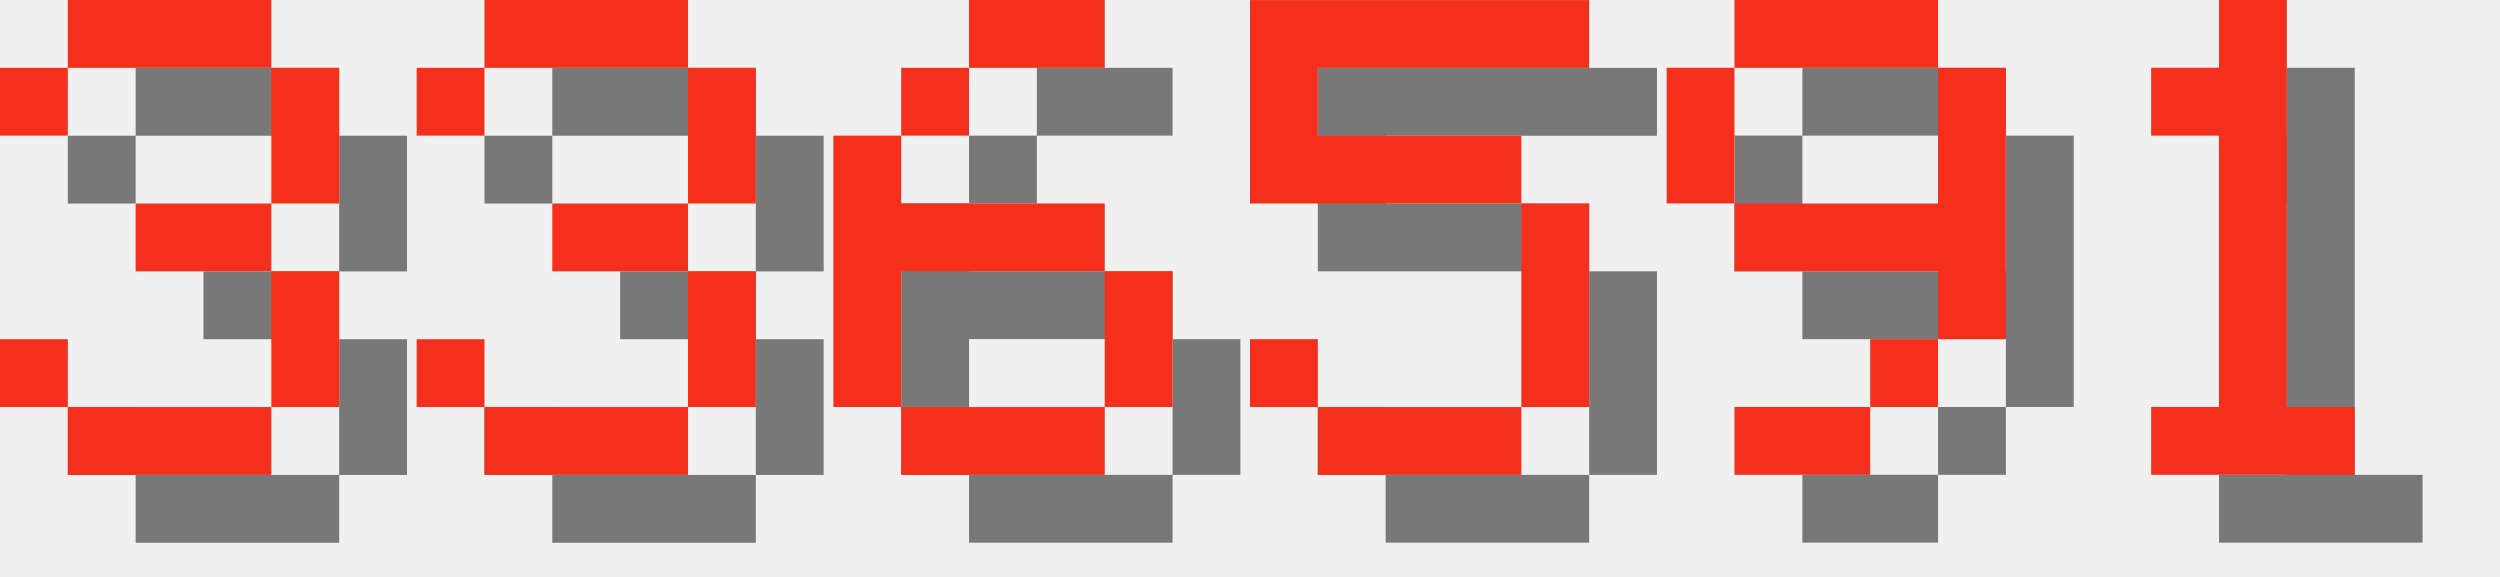
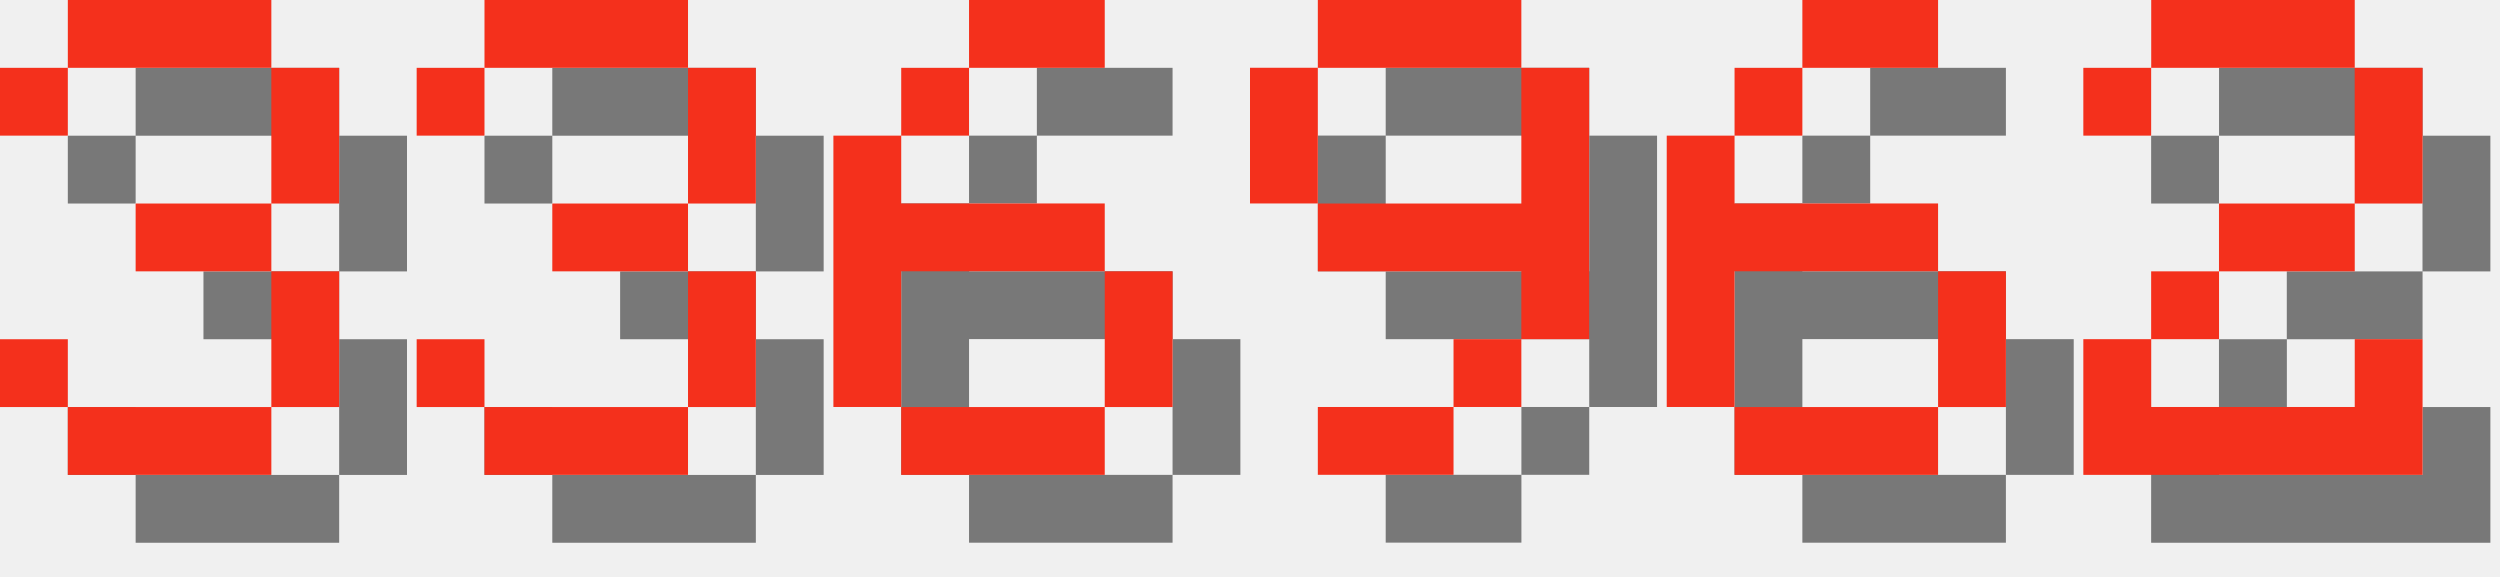
<svg xmlns="http://www.w3.org/2000/svg" version="1.1" width="156.0" height="36">
  <style>
        .text-foreground {
            fill: #F4301C;
        }
        .text-shadow {
            fill: #000000;
            fill-opacity: 0.5;
        }
    </style>
  <g class="digit" id="digit_3" transform="translate(0.0, 0), scale(4)">
    <path id="digit_3_shadow" class="text-shadow" d="m1.058 2.117v1.058h1.058v-1.058h3.175v2.117h-2.117v1.058h2.117v2.117h-3.175v-1.058h-1.058v1.058h1.058v1.058h3.175v-1.058h1.058v-2.117h-1.058v-1.058h1.058v-2.117h-1.058v-1.058h-3.175v1.058h-1.058z" fill-opacity=".5" style="paint-order:stroke fill markers" />
    <path id="digit_3_fg" class="text-foreground" d="m0 1.058v1.058h1.058v-1.058h3.175v2.117h-2.117v1.058h2.117v2.117h-3.175v-1.058h-1.058v1.058h1.058v1.058h3.175v-1.058h1.058v-2.117h-1.058v-1.058h1.058v-2.117h-1.058v-1.058h-3.175v1.058h-1.058z" fill="#fff" style="paint-order:stroke fill markers" />
  </g>
  <g class="digit" id="digit_3" transform="translate(26.0, 0), scale(4)">
    <path id="digit_3_shadow" class="text-shadow" d="m1.058 2.117v1.058h1.058v-1.058h3.175v2.117h-2.117v1.058h2.117v2.117h-3.175v-1.058h-1.058v1.058h1.058v1.058h3.175v-1.058h1.058v-2.117h-1.058v-1.058h1.058v-2.117h-1.058v-1.058h-3.175v1.058h-1.058z" fill-opacity=".5" style="paint-order:stroke fill markers" />
    <path id="digit_3_fg" class="text-foreground" d="m0 1.058v1.058h1.058v-1.058h3.175v2.117h-2.117v1.058h2.117v2.117h-3.175v-1.058h-1.058v1.058h1.058v1.058h3.175v-1.058h1.058v-2.117h-1.058v-1.058h1.058v-2.117h-1.058v-1.058h-3.175v1.058h-1.058z" fill="#fff" style="paint-order:stroke fill markers" />
  </g>
  <g class="digit" id="digit_6" transform="translate(52.0, 0), scale(4)">
    <path id="digit_6_shadow" class="text-shadow" d="m3.175 1.058v1.058h2.117v-1.058h-2.117zm0 1.058h-1.058v1.058h1.058v-1.058zm-1.058 1.058h-1.058v4.233h1.058v-2.117h3.175v-1.058h-3.175v-1.058zm3.175 2.117v2.117h1.058v-2.117h-1.058zm0 2.117h-3.175v1.058h3.175v-1.058z" fill-opacity=".5" style="paint-order:stroke fill markers" />
    <path id="digit_6_fg" class="text-foreground" d="m2.117 0v1.058h2.117v-1.058h-2.117zm0 1.058h-1.058v1.058h1.058v-1.058zm-1.058 1.058h-1.058v4.233h1.058v-2.117h3.175v-1.058h-3.175v-1.058zm3.175 2.117v2.117h1.058v-2.117h-1.058zm0 2.117h-3.175v1.058h3.175v-1.058z" fill="#fff" style="paint-order:stroke fill markers" />
  </g>
-   <g class="digit" id="digit_5" transform="translate(78.0, 0), scale(4)">
-     <path id="digit_5_shadow" class="text-shadow" d="m1.058 1.058v3.175h4.233v3.175h-3.175v-1.058h-1.058v1.058h1.058v1.058h3.175v-1.058h1.058v-3.175h-1.058v-1.058h-3.175v-1.058h4.233v-1.058h-5.292z" fill-opacity=".5" style="paint-order:stroke fill markers" />
-     <path id="digit_5_fg" class="text-foreground" d="m0 0v3.175h4.233v3.175h-3.175v-1.058h-1.058v1.058h1.058v1.058h3.175v-1.058h1.058v-3.175h-1.058v-1.058h-3.175v-1.058h4.233v-1.058h-5.292z" fill="#fff" style="paint-order:stroke fill markers" />
-   </g>
-   <g class="digit" id="digit_9" transform="translate(104.0, 0), scale(4)">
+   <g class="digit" id="digit_9" transform="translate(78.0, 0), scale(4)">
    <path id="digit_9_shadow" class="text-shadow" d="m2.117 1.058v1.058h3.175v-1.058h-3.175zm3.175 1.058v2.117h-3.175v1.058h3.175v1.058h1.058v-4.233h-1.058zm0 4.233h-1.058v1.058h1.058v-1.058zm-1.058 1.058h-2.117v1.058h2.117v-1.058zm-2.117-3.175v-2.117h-1.058v2.117h1.058z" fill-opacity=".5" style="paint-order:stroke fill markers" />
    <path id="digit_9_fg" class="text-foreground" d="m1.058 0v1.058h3.175v-1.058h-3.175zm3.175 1.058v2.117h-3.175v1.058h3.175v1.058h1.058v-4.233h-1.058zm0 4.233h-1.058v1.058h1.058v-1.058zm-1.058 1.058h-2.117v1.058h2.117v-1.058zm-2.117-3.175v-2.117h-1.058v2.117h1.058z" fill="#fff" style="paint-order:stroke fill markers" />
  </g>
-   <g class="digit" id="digit_1" transform="translate(130.0, 0), scale(4)">
-     <path id="digit_1_shadow" class="text-shadow" d="m2.117 2.117v1.058h1.058v4.233h-1.058v1.058h3.175v-1.058h-1.058v-6.35h-1.058v1.058h-1.058z" fill-opacity=".5" style="paint-order:stroke fill markers" />
-     <path id="digit_1_fg" class="text-foreground" d="m1.058 1.058v1.058h1.058v4.233h-1.058v1.058h3.175v-1.058h-1.058v-6.35h-1.058v1.058h-1.058z" fill="#fff" style="paint-order:stroke fill markers" />
+   <g class="digit" id="digit_6" transform="translate(104.0, 0), scale(4)">
+     <path id="digit_6_shadow" class="text-shadow" d="m3.175 1.058v1.058h2.117v-1.058h-2.117zm0 1.058h-1.058v1.058h1.058v-1.058zm-1.058 1.058h-1.058v4.233h1.058v-2.117h3.175v-1.058h-3.175v-1.058zm3.175 2.117v2.117h1.058v-2.117h-1.058zm0 2.117h-3.175v1.058h3.175v-1.058z" fill-opacity=".5" style="paint-order:stroke fill markers" />
+     <path id="digit_6_fg" class="text-foreground" d="m2.117 0v1.058h2.117v-1.058h-2.117zm0 1.058h-1.058v1.058h1.058v-1.058zm-1.058 1.058h-1.058v4.233h1.058v-2.117h3.175v-1.058h-3.175v-1.058zm3.175 2.117v2.117h1.058v-2.117h-1.058zm0 2.117h-3.175v1.058h3.175v-1.058z" fill="#fff" style="paint-order:stroke fill markers" />
+   </g>
+   <g class="digit" id="digit_2" transform="translate(130.0, 0), scale(4)">
+     <path id="digit_2_shadow" class="text-shadow" d="m1.058 2.117v1.058h1.058v-1.058h3.175v2.117h-2.117v1.058h-1.058v1.058h-1.058v2.117h5.292v-2.117h-1.058v1.058h-3.175v-1.058h1.058v-1.058h2.117v-1.058h1.058v-2.117h-1.058v-1.058h-3.175v1.058h-1.058z" fill-opacity=".5" style="paint-order:stroke fill markers" />
+     <path id="digit_2_fg" class="text-foreground" d="m0 1.058v1.058h1.058v-1.058h3.175v2.117h-2.117v1.058h-1.058v1.058h-1.058v2.117h5.292v-2.117h-1.058v1.058h-3.175v-1.058h1.058v-1.058h2.117v-1.058h1.058v-2.117h-1.058v-1.058h-3.175v1.058h-1.058z" fill="#fff" style="paint-order:stroke fill markers" />
  </g>
</svg>
